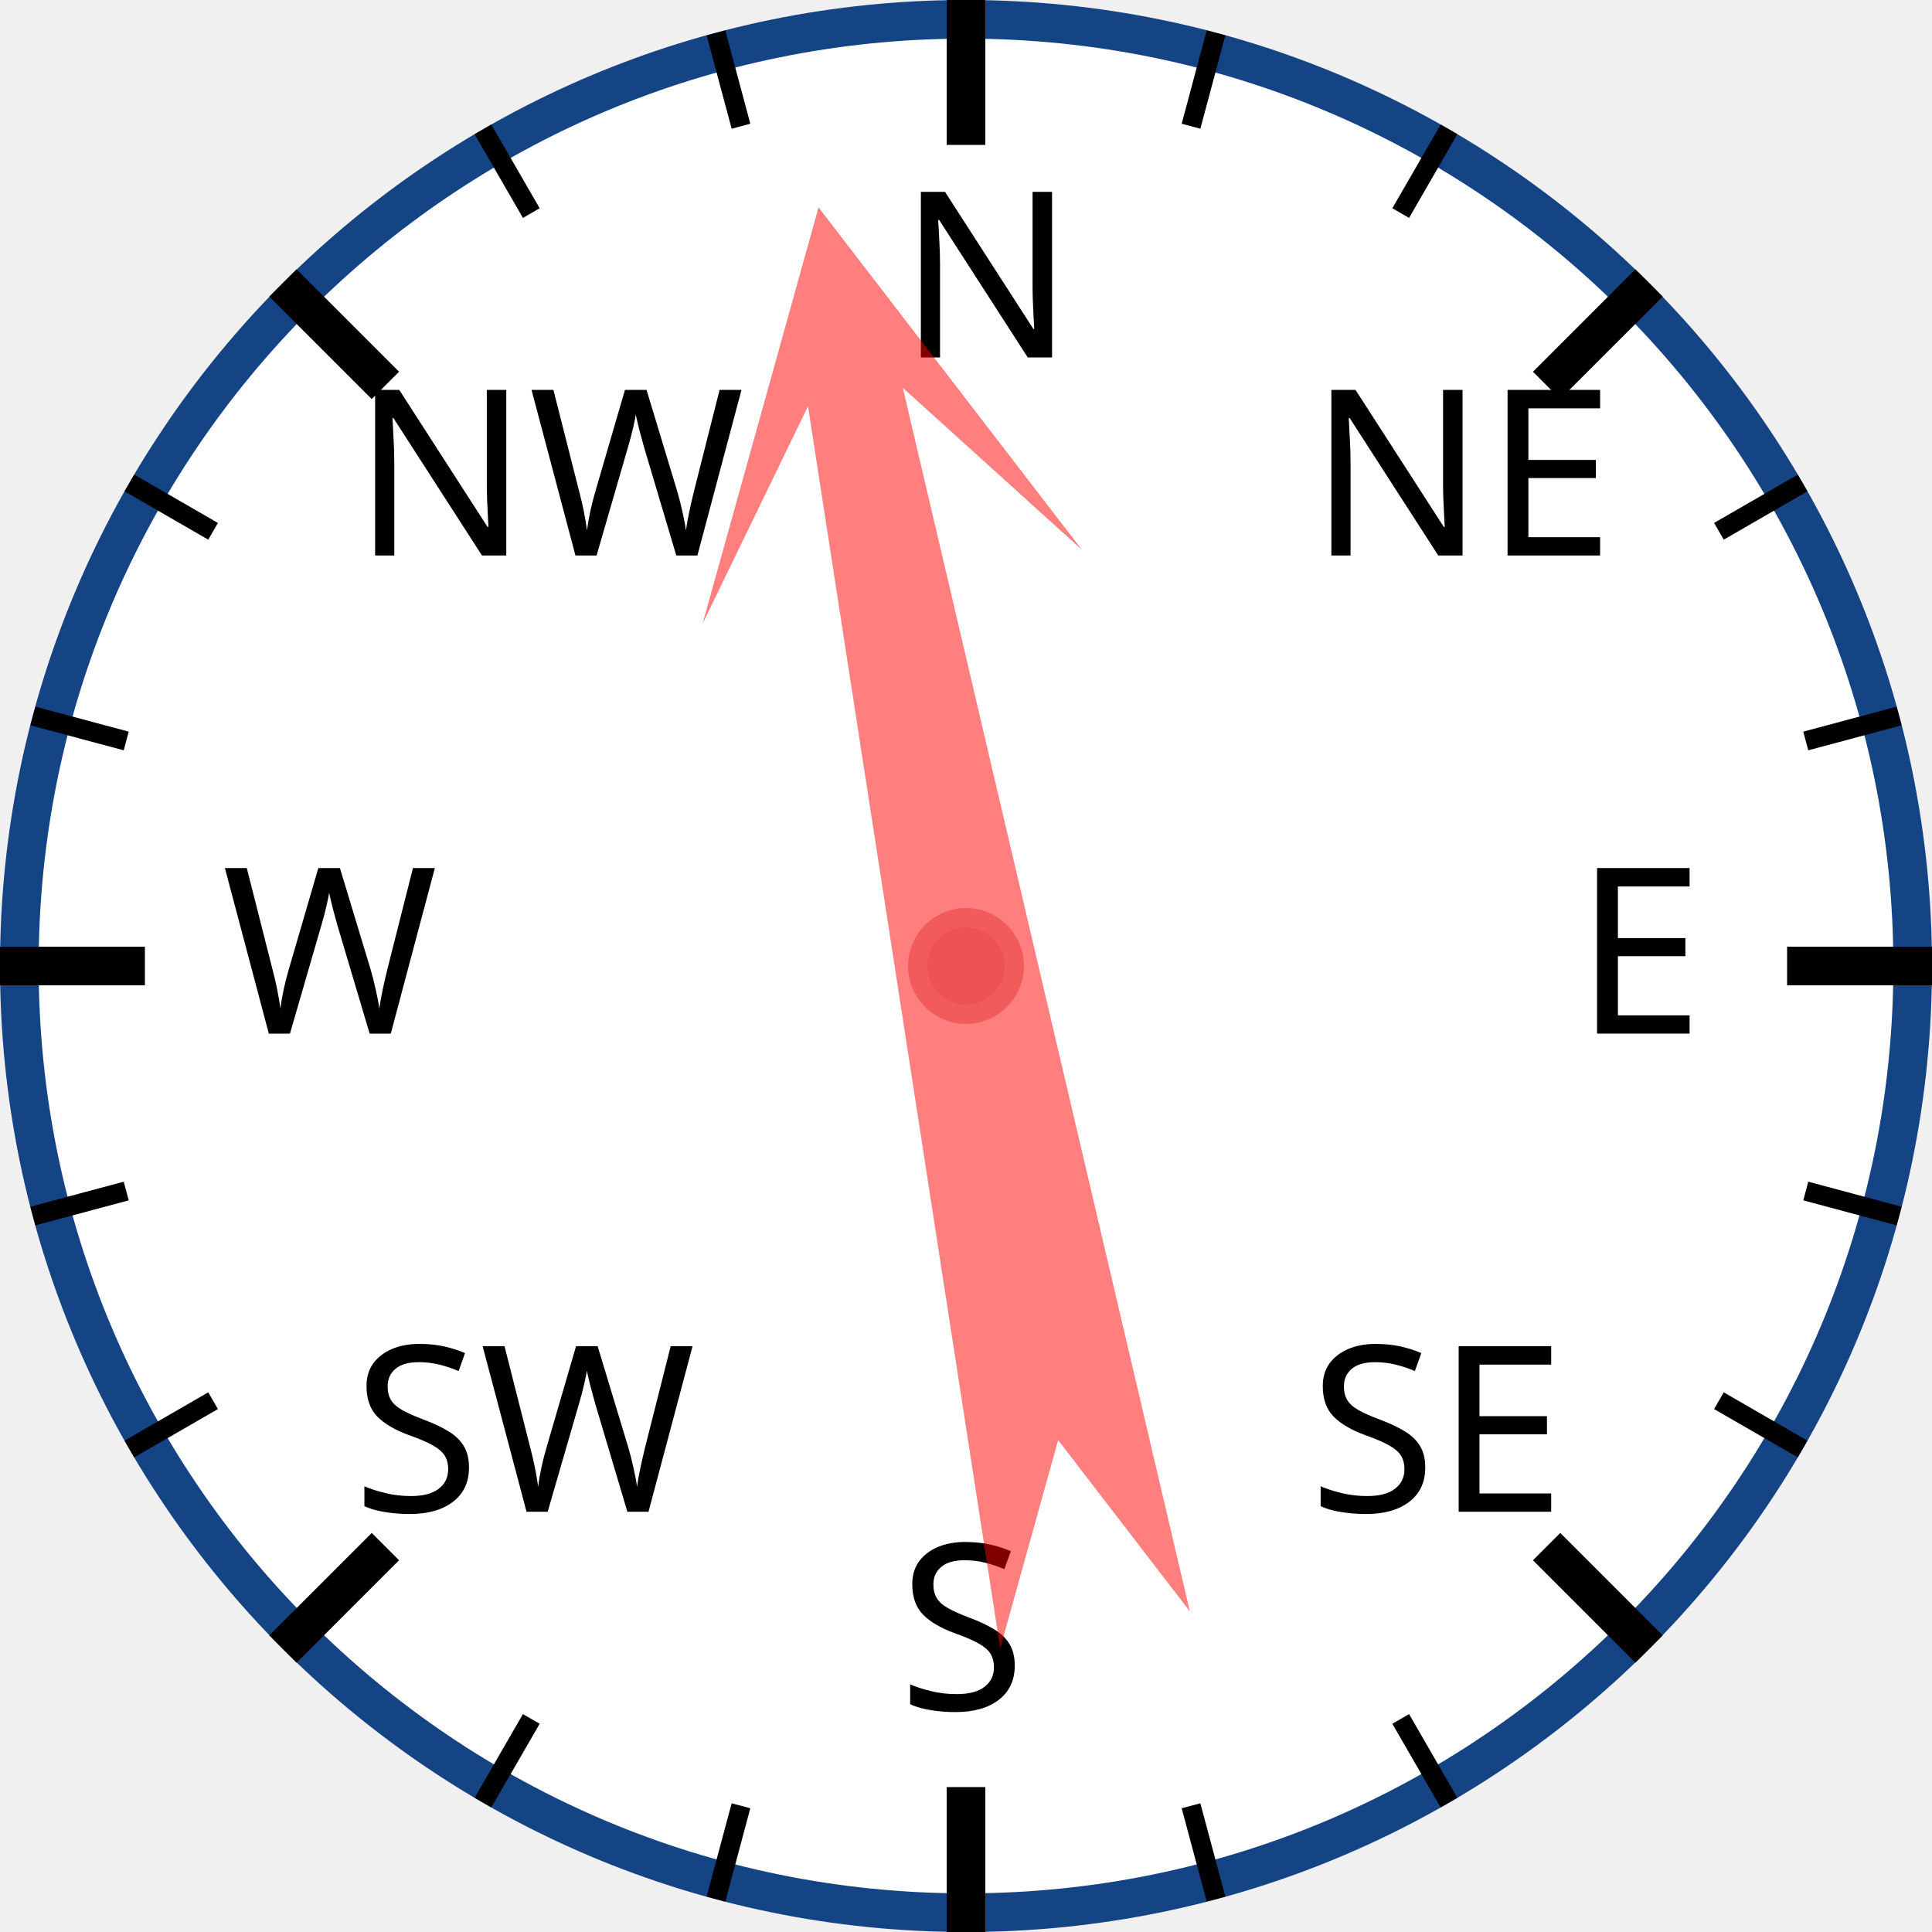
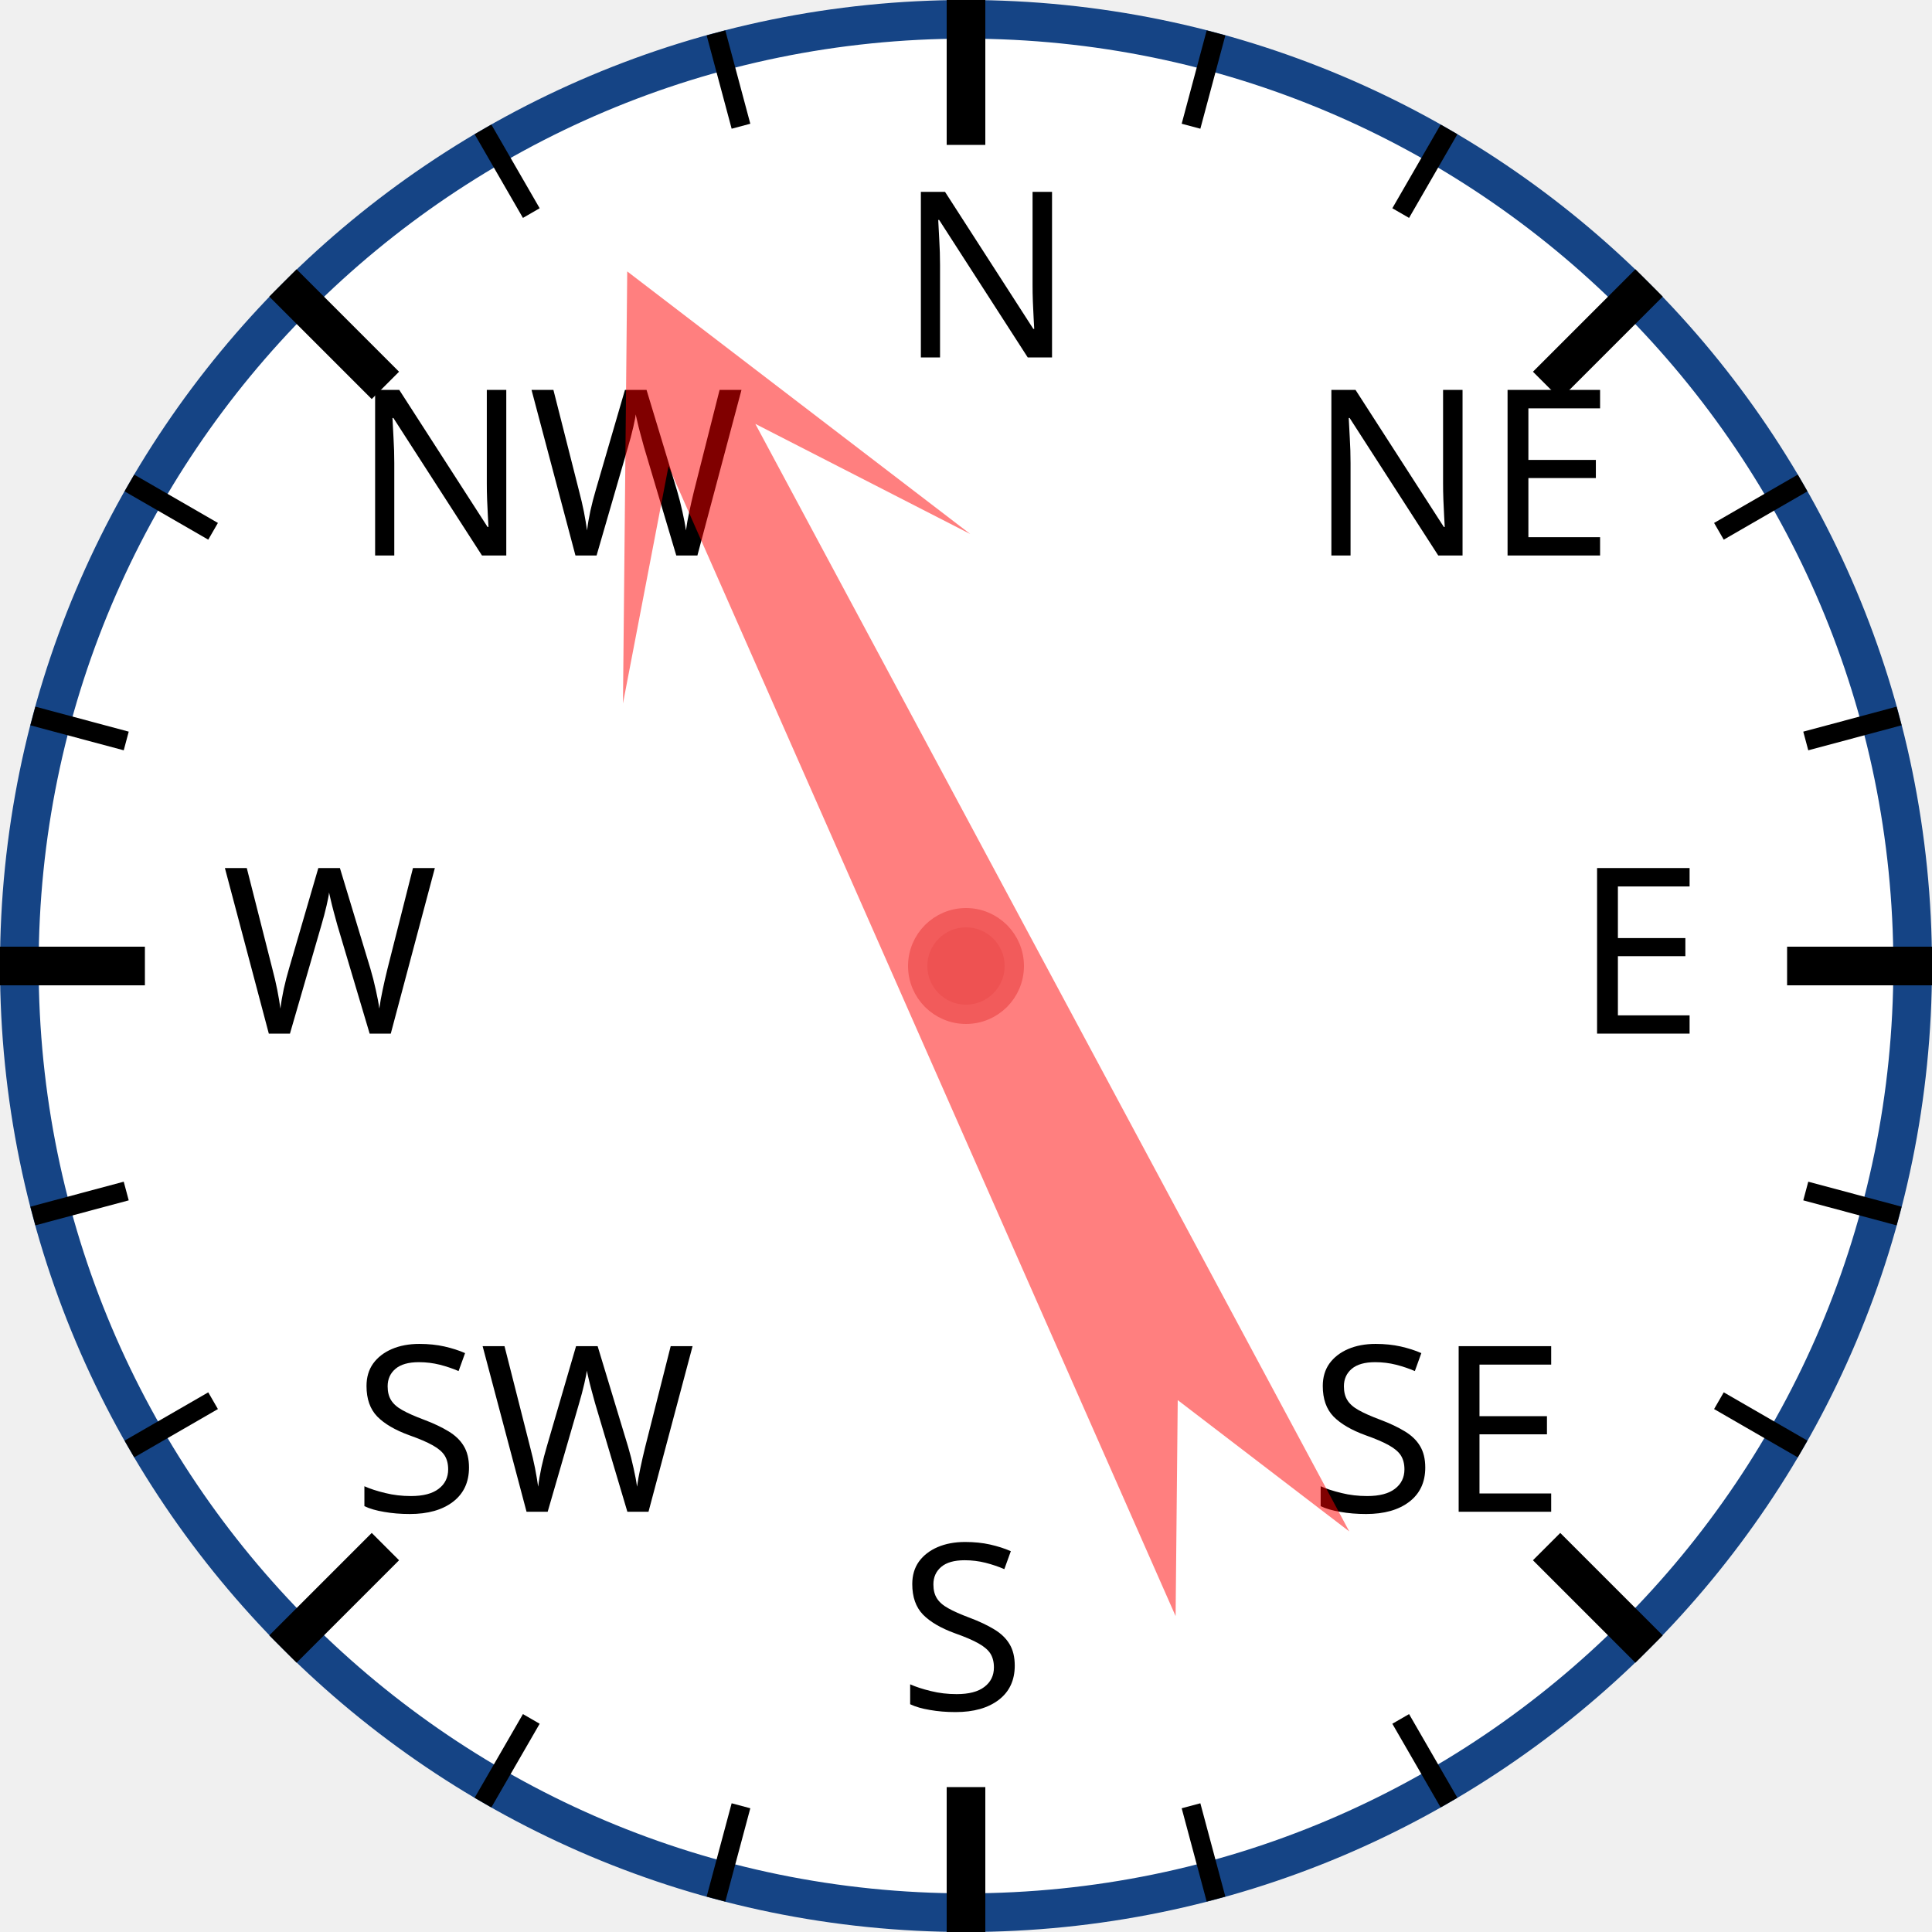
<svg xmlns="http://www.w3.org/2000/svg" width="120px" height="120px" viewBox="0 0 200 200">
  <circle cx="100" cy="100" r="98" style="fill: white; stroke: #154485; stroke-width: 4;" />
  <text x="93.0" y="37.0" style="font-family: sans-serif; font-size: 18pt;">N</text>
  <line x1="100.0" y1="0.0" x2="100.0" y2="15.0" style="stroke: black; stroke-width: 4;" />
  <line x1="74.118" y1="3.407" x2="76.706" y2="13.067" style="stroke: black; stroke-width: 2;" />
  <line x1="50" y1="13.397" x2="55" y2="22.058" style="stroke: black; stroke-width: 2;" />
  <text x="36.503" y="57.503" style="font-family: sans-serif; font-size: 18pt;">NW</text>
  <line x1="29.289" y1="29.289" x2="39.896" y2="39.896" style="stroke: black; stroke-width: 4;" />
  <line x1="13.397" y1="50" x2="22.058" y2="55" style="stroke: black; stroke-width: 2;" />
  <line x1="3.407" y1="74.118" x2="13.067" y2="76.706" style="stroke: black; stroke-width: 2;" />
  <text x="23.0" y="107.0" style="font-family: sans-serif; font-size: 18pt;">W</text>
  <line x1="0.0" y1="100.0" x2="15.0" y2="100.0" style="stroke: black; stroke-width: 4;" />
  <line x1="3.407" y1="125.882" x2="13.067" y2="123.294" style="stroke: black; stroke-width: 2;" />
  <line x1="13.397" y1="150" x2="22.058" y2="145" style="stroke: black; stroke-width: 2;" />
  <text x="36.503" y="156.497" style="font-family: sans-serif; font-size: 18pt;">SW</text>
  <line x1="29.289" y1="170.711" x2="39.896" y2="160.104" style="stroke: black; stroke-width: 4;" />
  <line x1="50" y1="186.603" x2="55" y2="177.942" style="stroke: black; stroke-width: 2;" />
  <line x1="74.118" y1="196.593" x2="76.706" y2="186.933" style="stroke: black; stroke-width: 2;" />
  <text x="93" y="177.0" style="font-family: sans-serif; font-size: 18pt;">S</text>
  <line x1="100" y1="200.0" x2="100" y2="185.0" style="stroke: black; stroke-width: 4;" />
  <line x1="125.882" y1="196.593" x2="123.294" y2="186.933" style="stroke: black; stroke-width: 2;" />
  <line x1="150.0" y1="186.603" x2="145.0" y2="177.942" style="stroke: black; stroke-width: 2;" />
  <text x="135.497" y="156.497" style="font-family: sans-serif; font-size: 18pt;">SE</text>
  <line x1="170.711" y1="170.711" x2="160.104" y2="160.104" style="stroke: black; stroke-width: 4;" />
  <line x1="186.603" y1="150" x2="177.942" y2="145" style="stroke: black; stroke-width: 2;" />
  <line x1="196.593" y1="125.882" x2="186.933" y2="123.294" style="stroke: black; stroke-width: 2;" />
  <text x="163.0" y="107" style="font-family: sans-serif; font-size: 18pt;">E</text>
  <line x1="200.0" y1="100" x2="185.0" y2="100" style="stroke: black; stroke-width: 4;" />
  <line x1="196.593" y1="74.118" x2="186.933" y2="76.706" style="stroke: black; stroke-width: 2;" />
  <line x1="186.603" y1="50" x2="177.942" y2="55" style="stroke: black; stroke-width: 2;" />
  <text x="135.497" y="57.503" style="font-family: sans-serif; font-size: 18pt;">NE</text>
  <line x1="170.711" y1="29.289" x2="160.104" y2="39.896" style="stroke: black; stroke-width: 4;" />
  <line x1="150" y1="13.397" x2="145" y2="22.058" style="stroke: black; stroke-width: 2;" />
  <line x1="125.882" y1="3.407" x2="123.294" y2="13.067" style="stroke: black; stroke-width: 2;" />
-   <polygon points="100 20 120 60 105 40 110 170 100 150 90 170 95 40 80 60" style="fill: red; fill-opacity: 0.5;" transform="rotate(349,100,100)" />
+   <polygon points="100 20 120 60 105 40 110 170 100 150 90 170 95 40 80 60" style="fill: red; fill-opacity: 0.5;" transform="rotate(334,100,100)" />
  <circle cx="100" cy="100" r="5" style="fill: #EE5252; stroke: #F25B5B; stroke-width: 2;" />
</svg>
